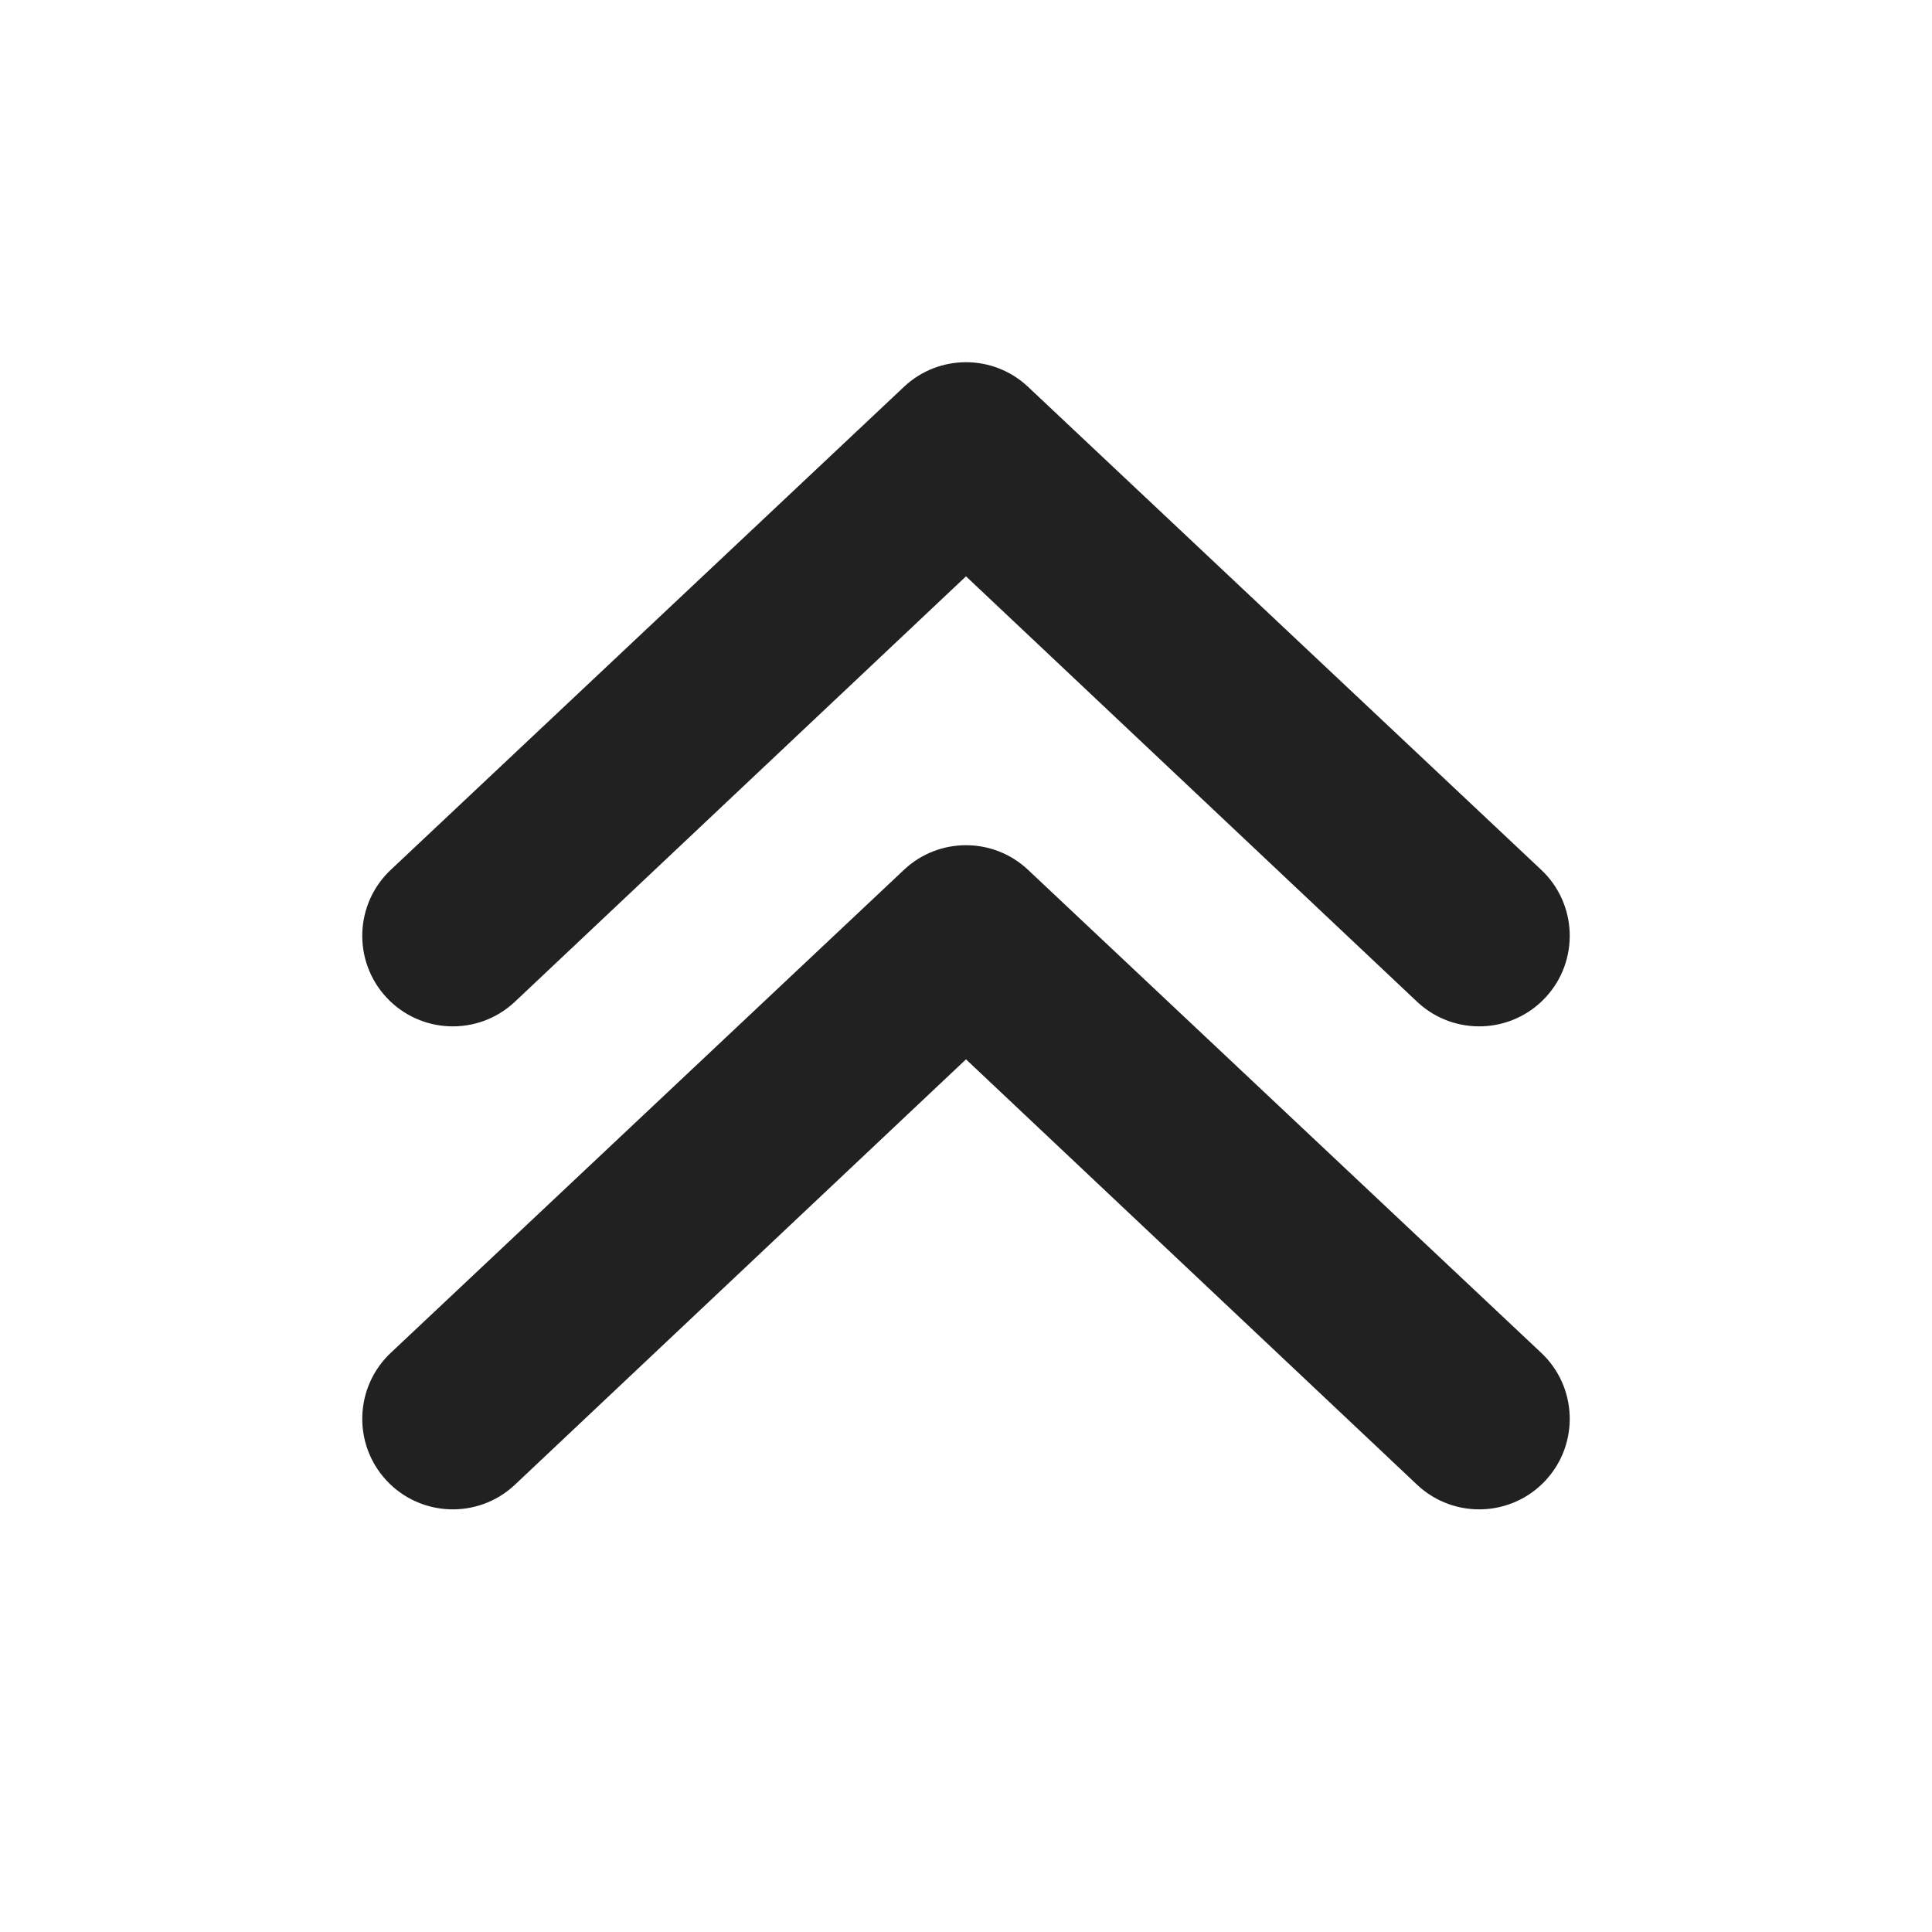
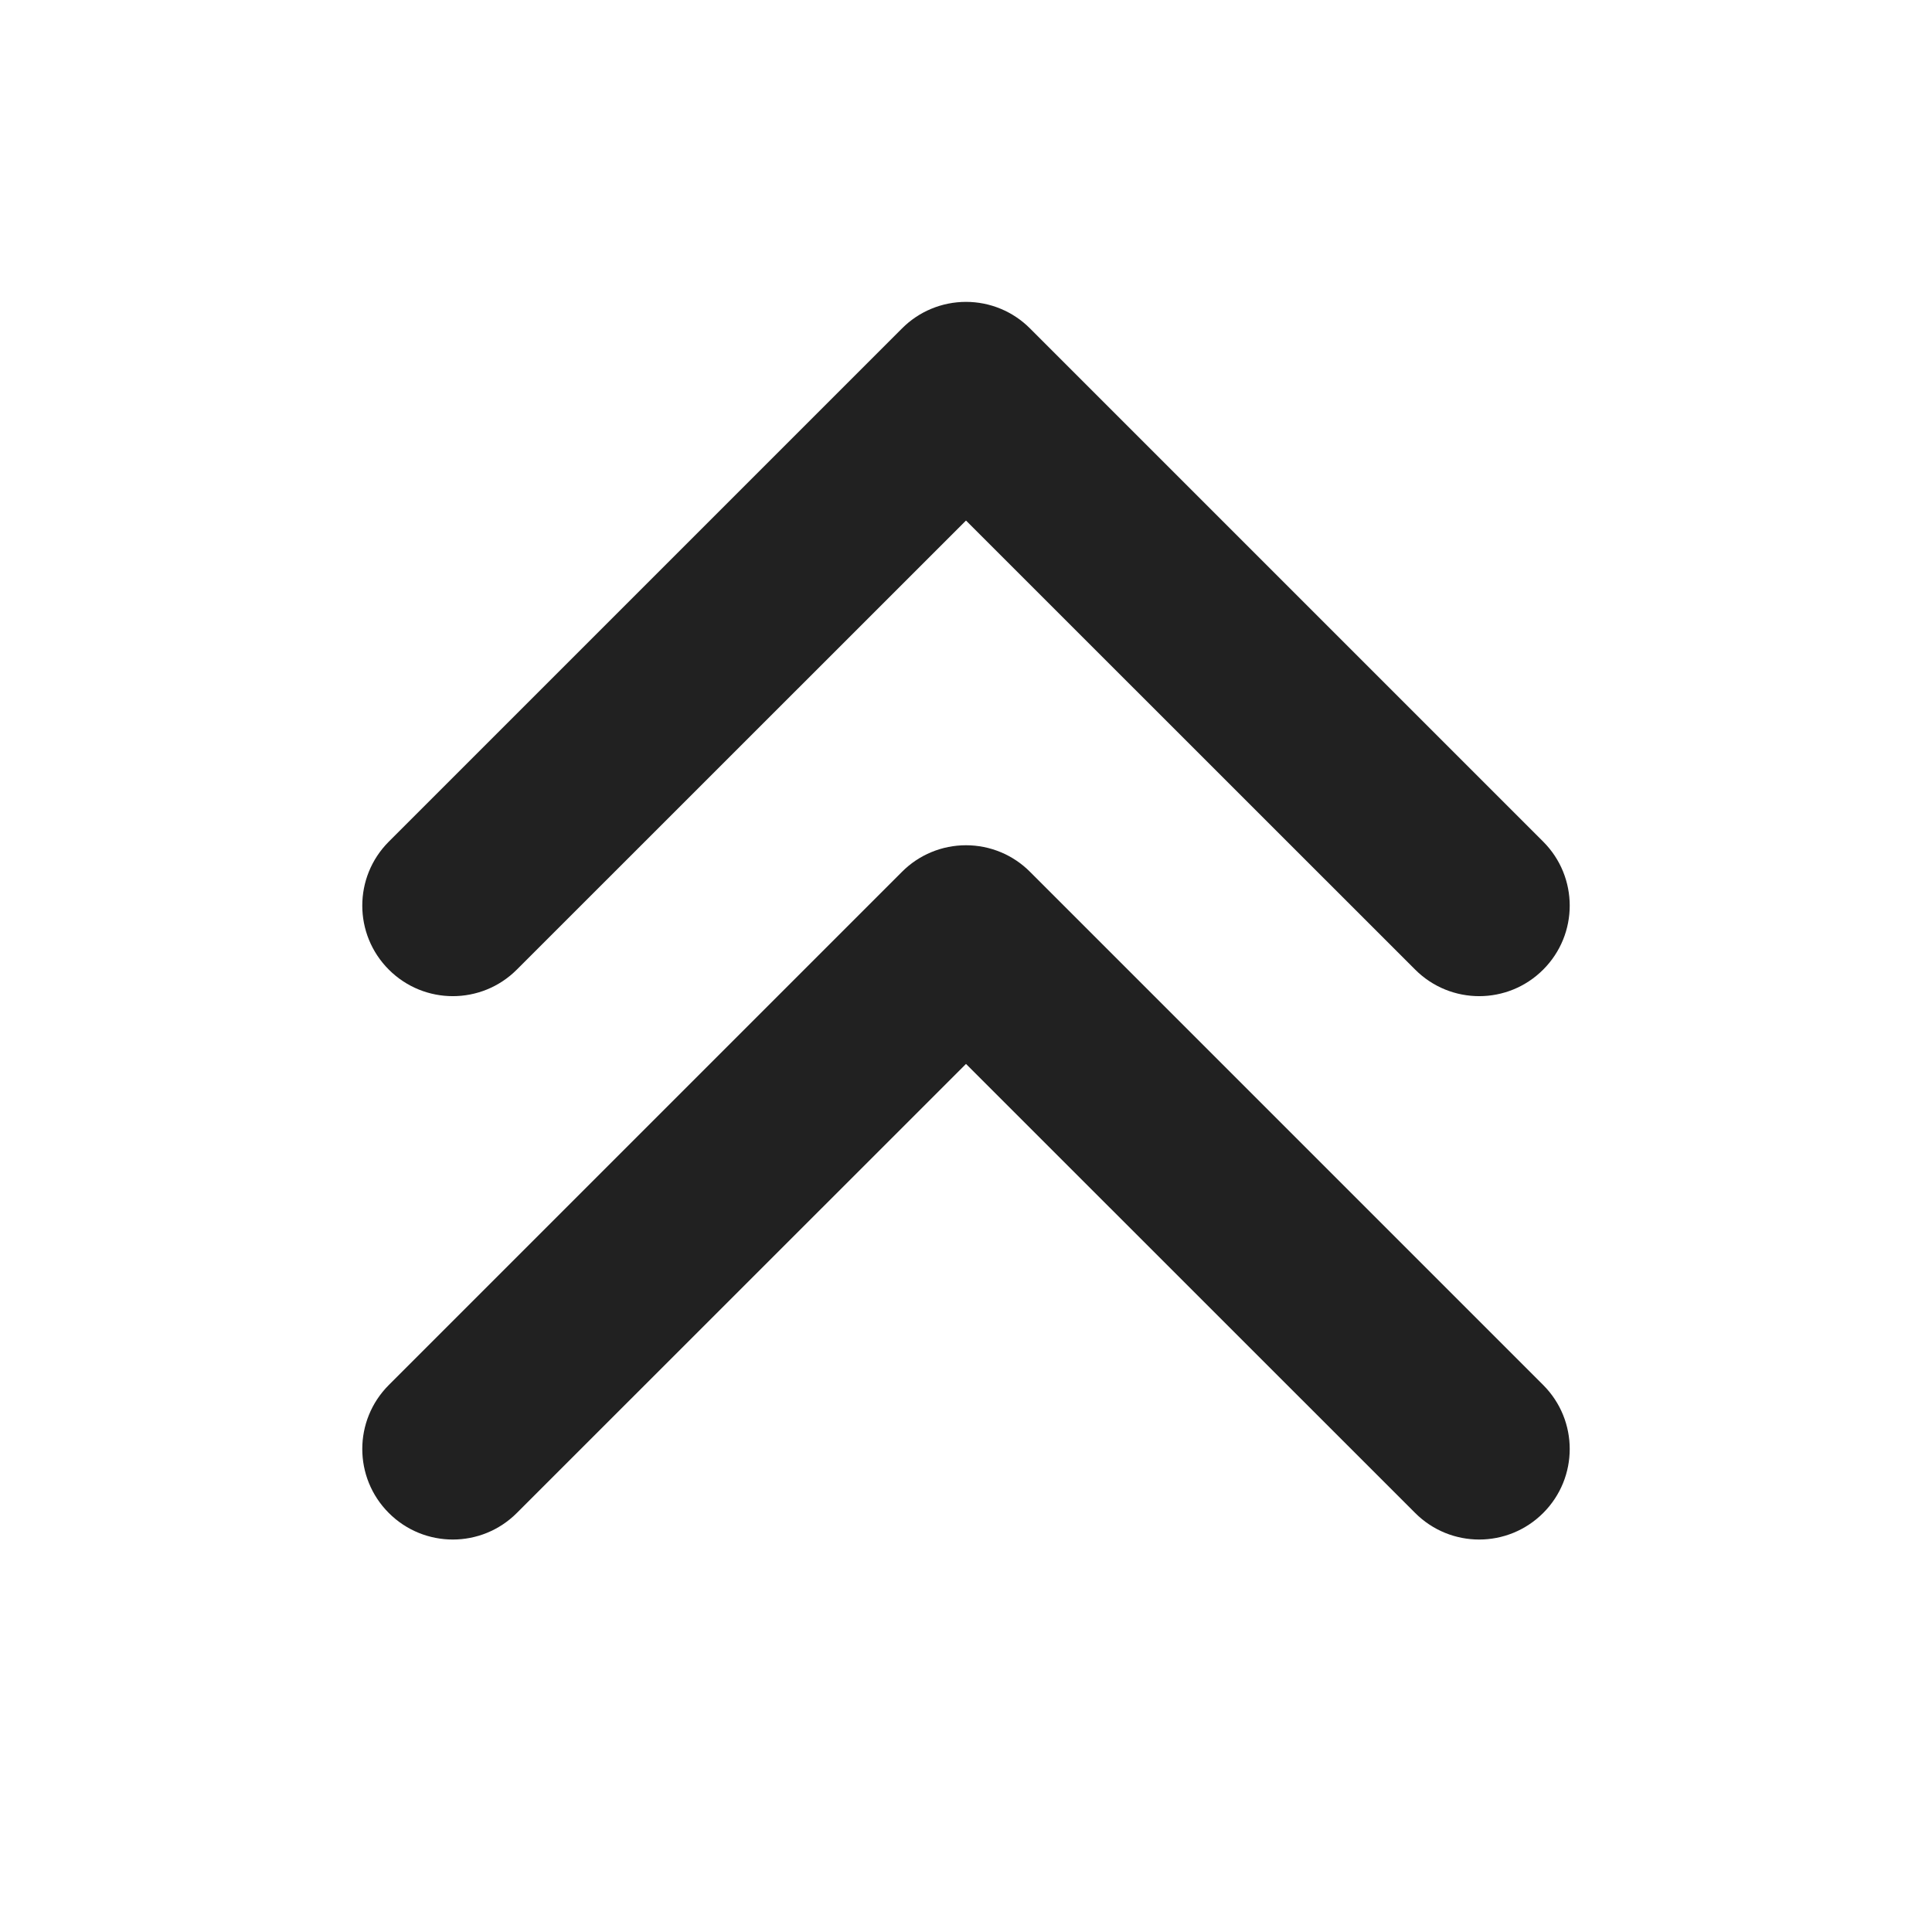
<svg xmlns="http://www.w3.org/2000/svg" width="16" height="16" viewBox="0 0 16 16" fill="none">
-   <path d="M4.26 8.3C3.957 8.581 3.482 8.564 3.2 8.26C2.919 7.957 2.936 7.482 3.24 7.2L7.49 3.2C7.777 2.933 8.223 2.933 8.51 3.2L12.76 7.2C13.064 7.482 13.081 7.957 12.8 8.26C12.518 8.564 12.043 8.581 11.74 8.3L8 4.773L4.26 8.3ZM4.26 12.3C3.957 12.581 3.482 12.564 3.2 12.26C2.919 11.957 2.936 11.482 3.24 11.2L7.49 7.2C7.777 6.933 8.223 6.933 8.51 7.2L12.76 11.2C13.064 11.482 13.081 11.957 12.8 12.26C12.518 12.564 12.043 12.581 11.74 12.3L8 8.773L4.26 12.3Z" fill="#212121" />
+   <path d="M8 7C8.199 7 8.39 7.079 8.53 7.22L12.78 11.47C13.073 11.763 13.073 12.237 12.78 12.53C12.487 12.823 12.013 12.823 11.72 12.53L8 8.811L4.28 12.53C3.987 12.823 3.513 12.823 3.22 12.53C2.927 12.237 2.927 11.763 3.22 11.47L7.47 7.22C7.61 7.079 7.801 7 8 7ZM8 2.5C8.199 2.5 8.39 2.579 8.53 2.72L12.78 6.97C13.073 7.263 13.073 7.737 12.78 8.03C12.487 8.323 12.013 8.323 11.72 8.03L8 4.311L4.28 8.03C3.987 8.323 3.513 8.323 3.22 8.03C2.927 7.737 2.927 7.263 3.22 6.97L7.47 2.72C7.61 2.579 7.801 2.5 8 2.5Z" fill="#212121" />
</svg>
